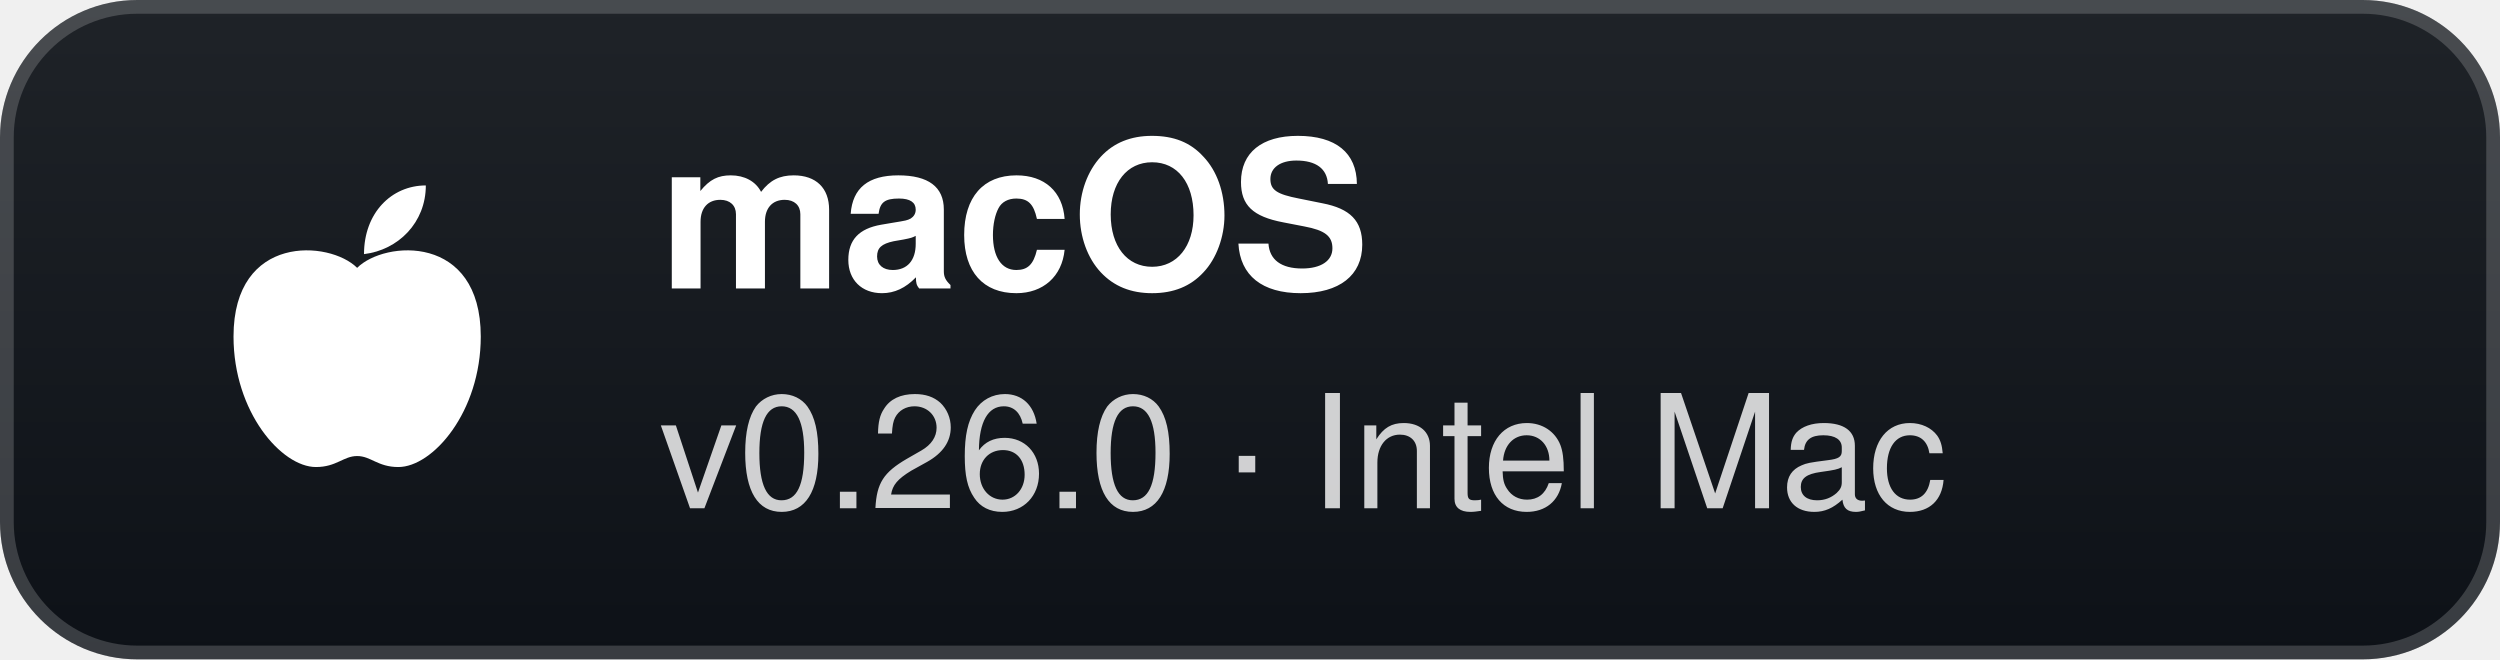
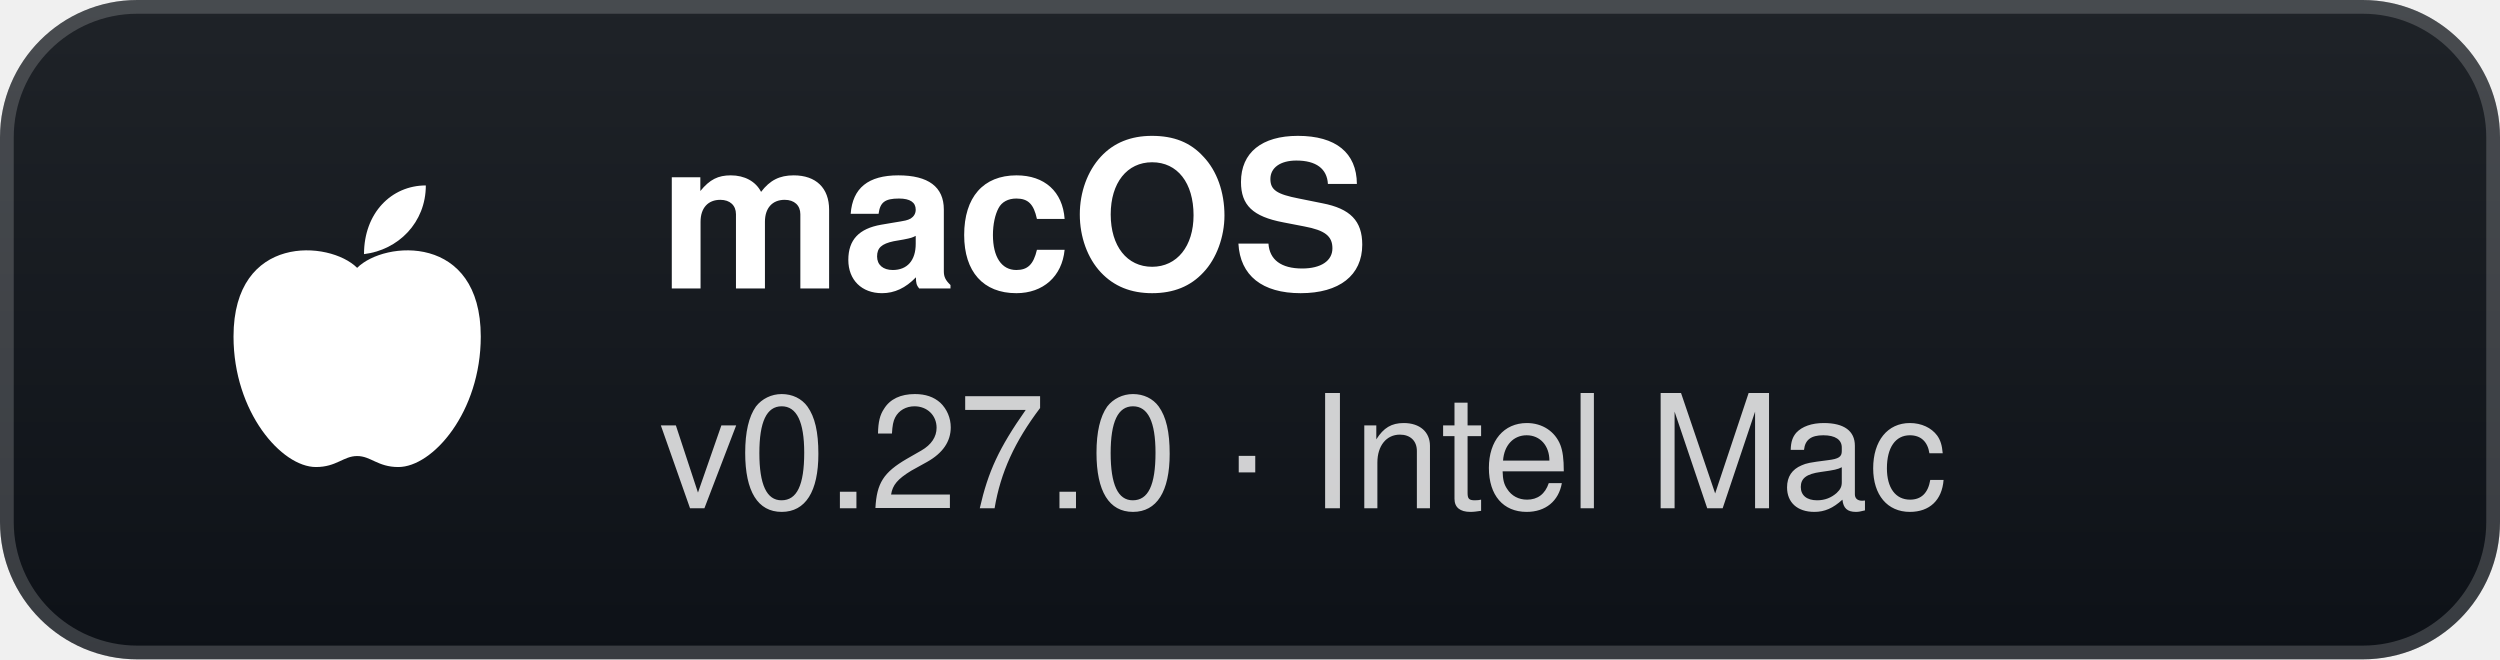
- <svg xmlns="http://www.w3.org/2000/svg" width="182" height="48" viewBox="0 0 182 48" role="img" aria-label="macOS: v0.26.0 · Intel Mac">
+ <svg xmlns="http://www.w3.org/2000/svg" width="182" height="48" viewBox="0 0 182 48" role="img" aria-label="macOS: v0.27.0 · Intel Mac">
  <defs>
    <linearGradient id="g" x1="0" y1="0" x2="0" y2="1">
      <stop offset="0" stop-color="#1f2328" />
      <stop offset="1" stop-color="#0d1117" />
    </linearGradient>
  </defs>
  <rect width="182" height="48" rx="10" fill="url(#g)" />
  <rect x="0.5" y="0.5" width="181" height="47" rx="9.5" fill="none" stroke="#ffffff" stroke-opacity="0.18" />
  <g transform="translate(26 24)">
    <path d="M0 -4.5 C-2 -6.5 -9 -7 -9 0.5 C-9 6 -5.5 10 -3 10 C-1.5 10 -1 9.2 0 9.2 C1 9.2 1.5 10 3 10 C5.5 10 9 6 9 0.5 C9 -7 2 -6.5 0 -4.5 Z" fill="#fff" />
    <path d="M0.5 -5.5 C0.5 -8.5 2.5 -10.5 5 -10.5 C5 -7.8 3 -5.8 0.5 -5.5 Z" fill="#fff" />
  </g>
  <text x="48" y="21" fill="#ffffff" font-family="'Segoe UI',-apple-system,BlinkMacSystemFont,Helvetica,Arial,sans-serif" font-size="15" font-weight="700">macOS</text>
-   <text x="48" y="37" fill="#ffffff" fill-opacity="0.8" font-family="'Segoe UI',-apple-system,BlinkMacSystemFont,Helvetica,Arial,sans-serif" font-size="11.5">v0.26.0 · Intel Mac</text>
+   <text x="48" y="37" fill="#ffffff" fill-opacity="0.8" font-family="'Segoe UI',-apple-system,BlinkMacSystemFont,Helvetica,Arial,sans-serif" font-size="11.5">v0.27.0 · Intel Mac</text>
</svg>
